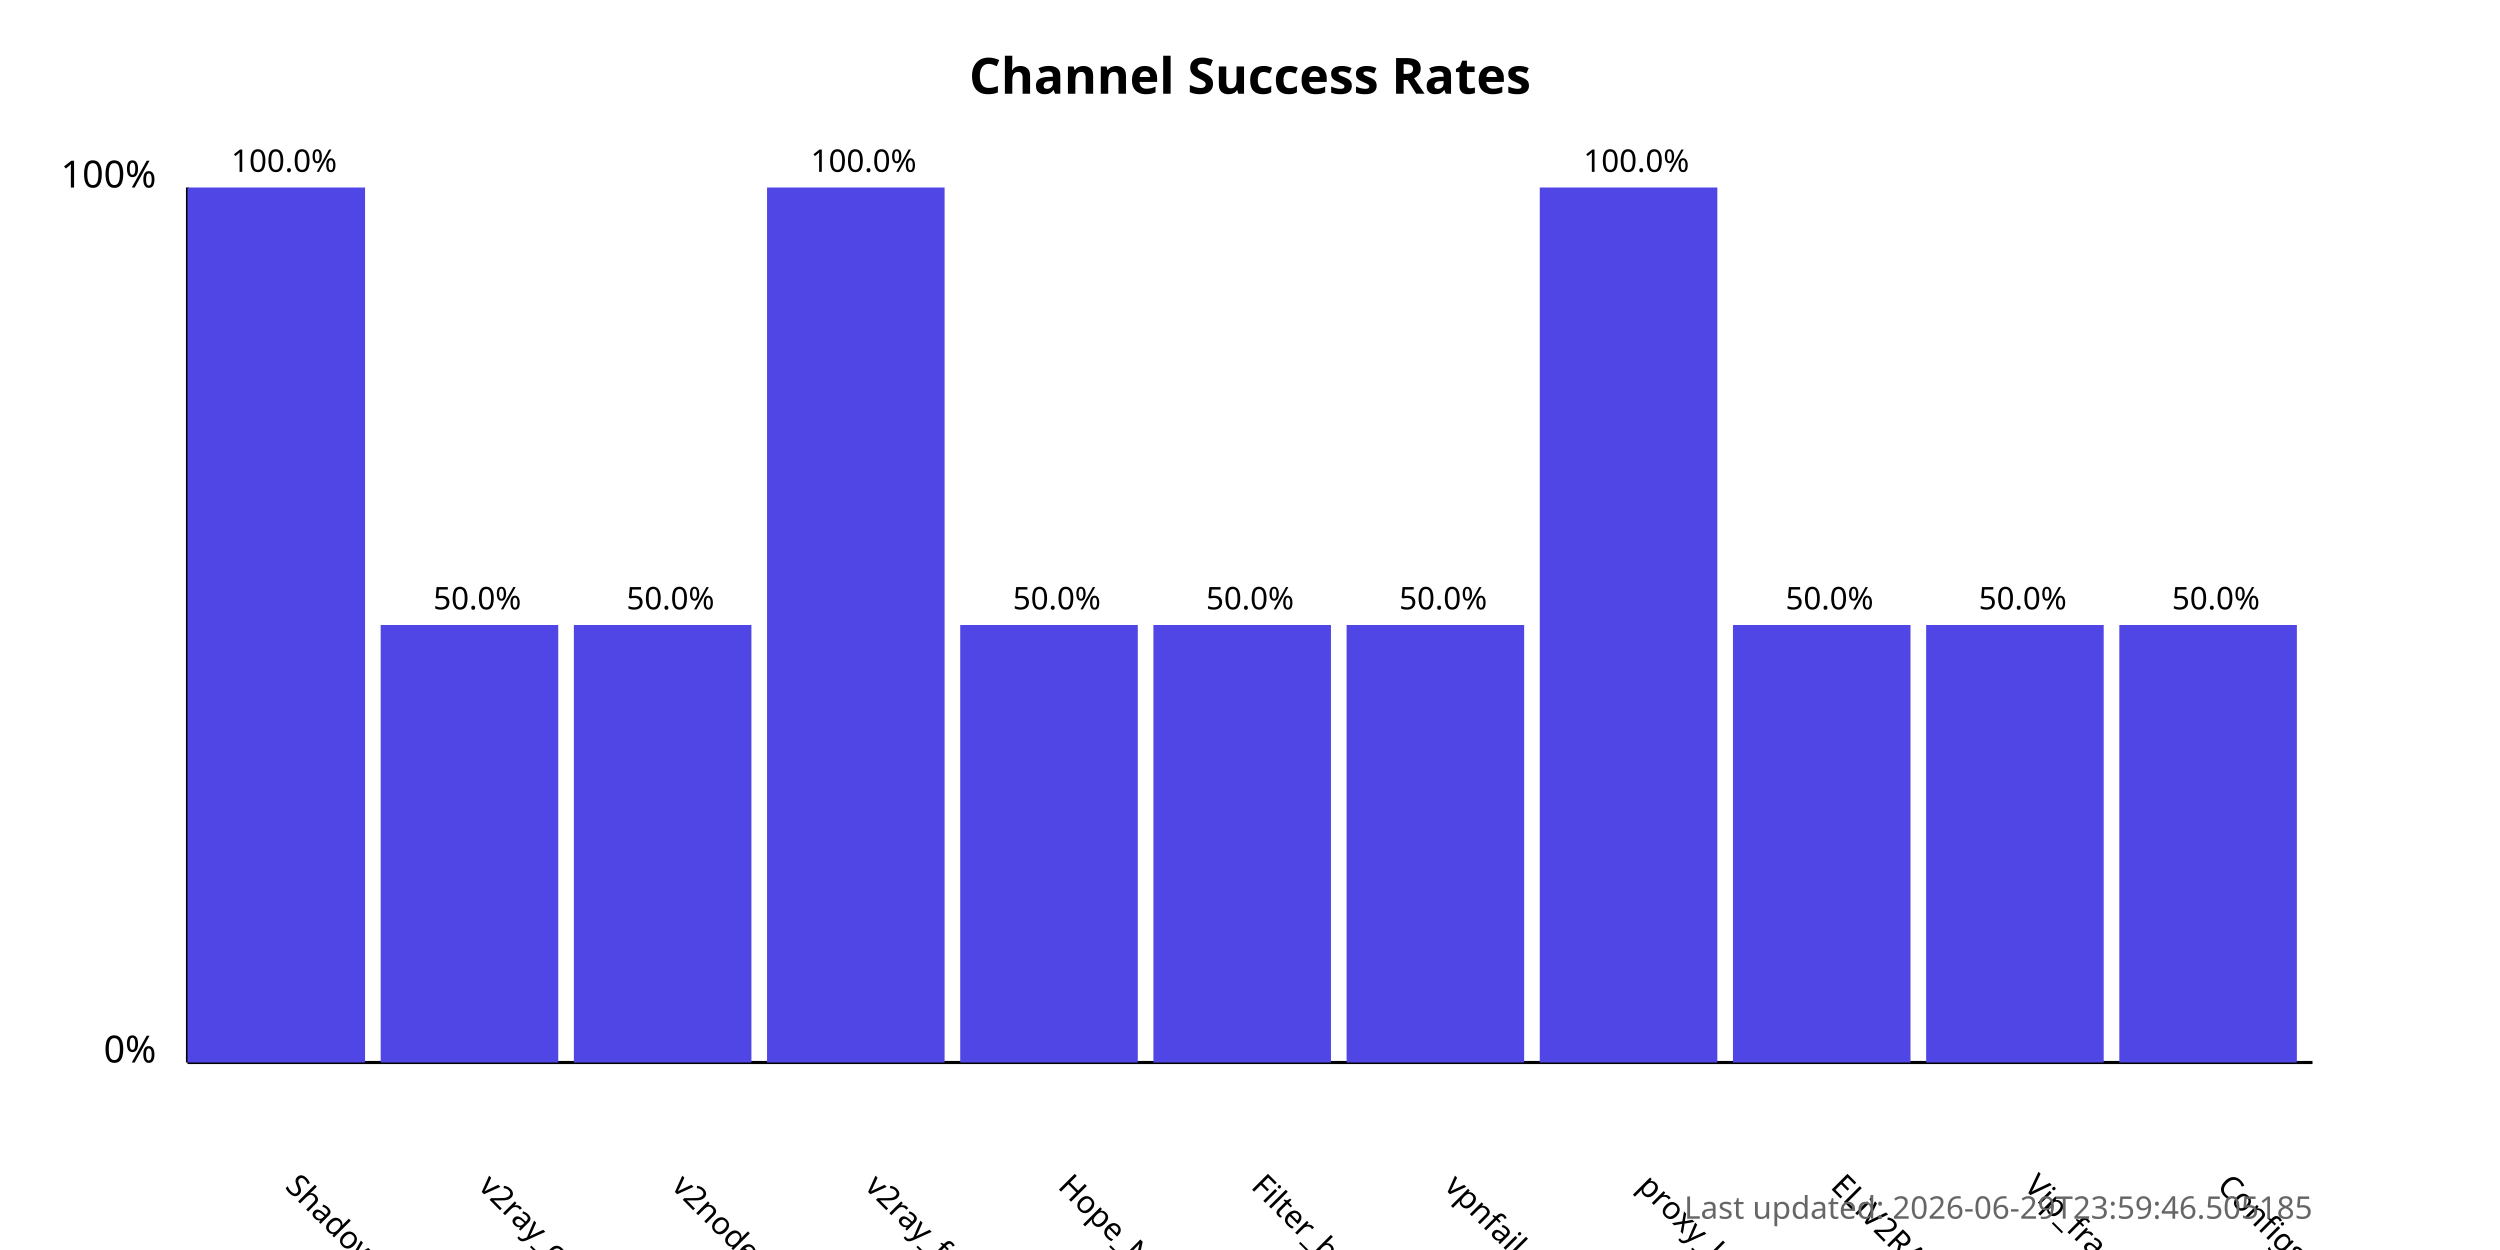
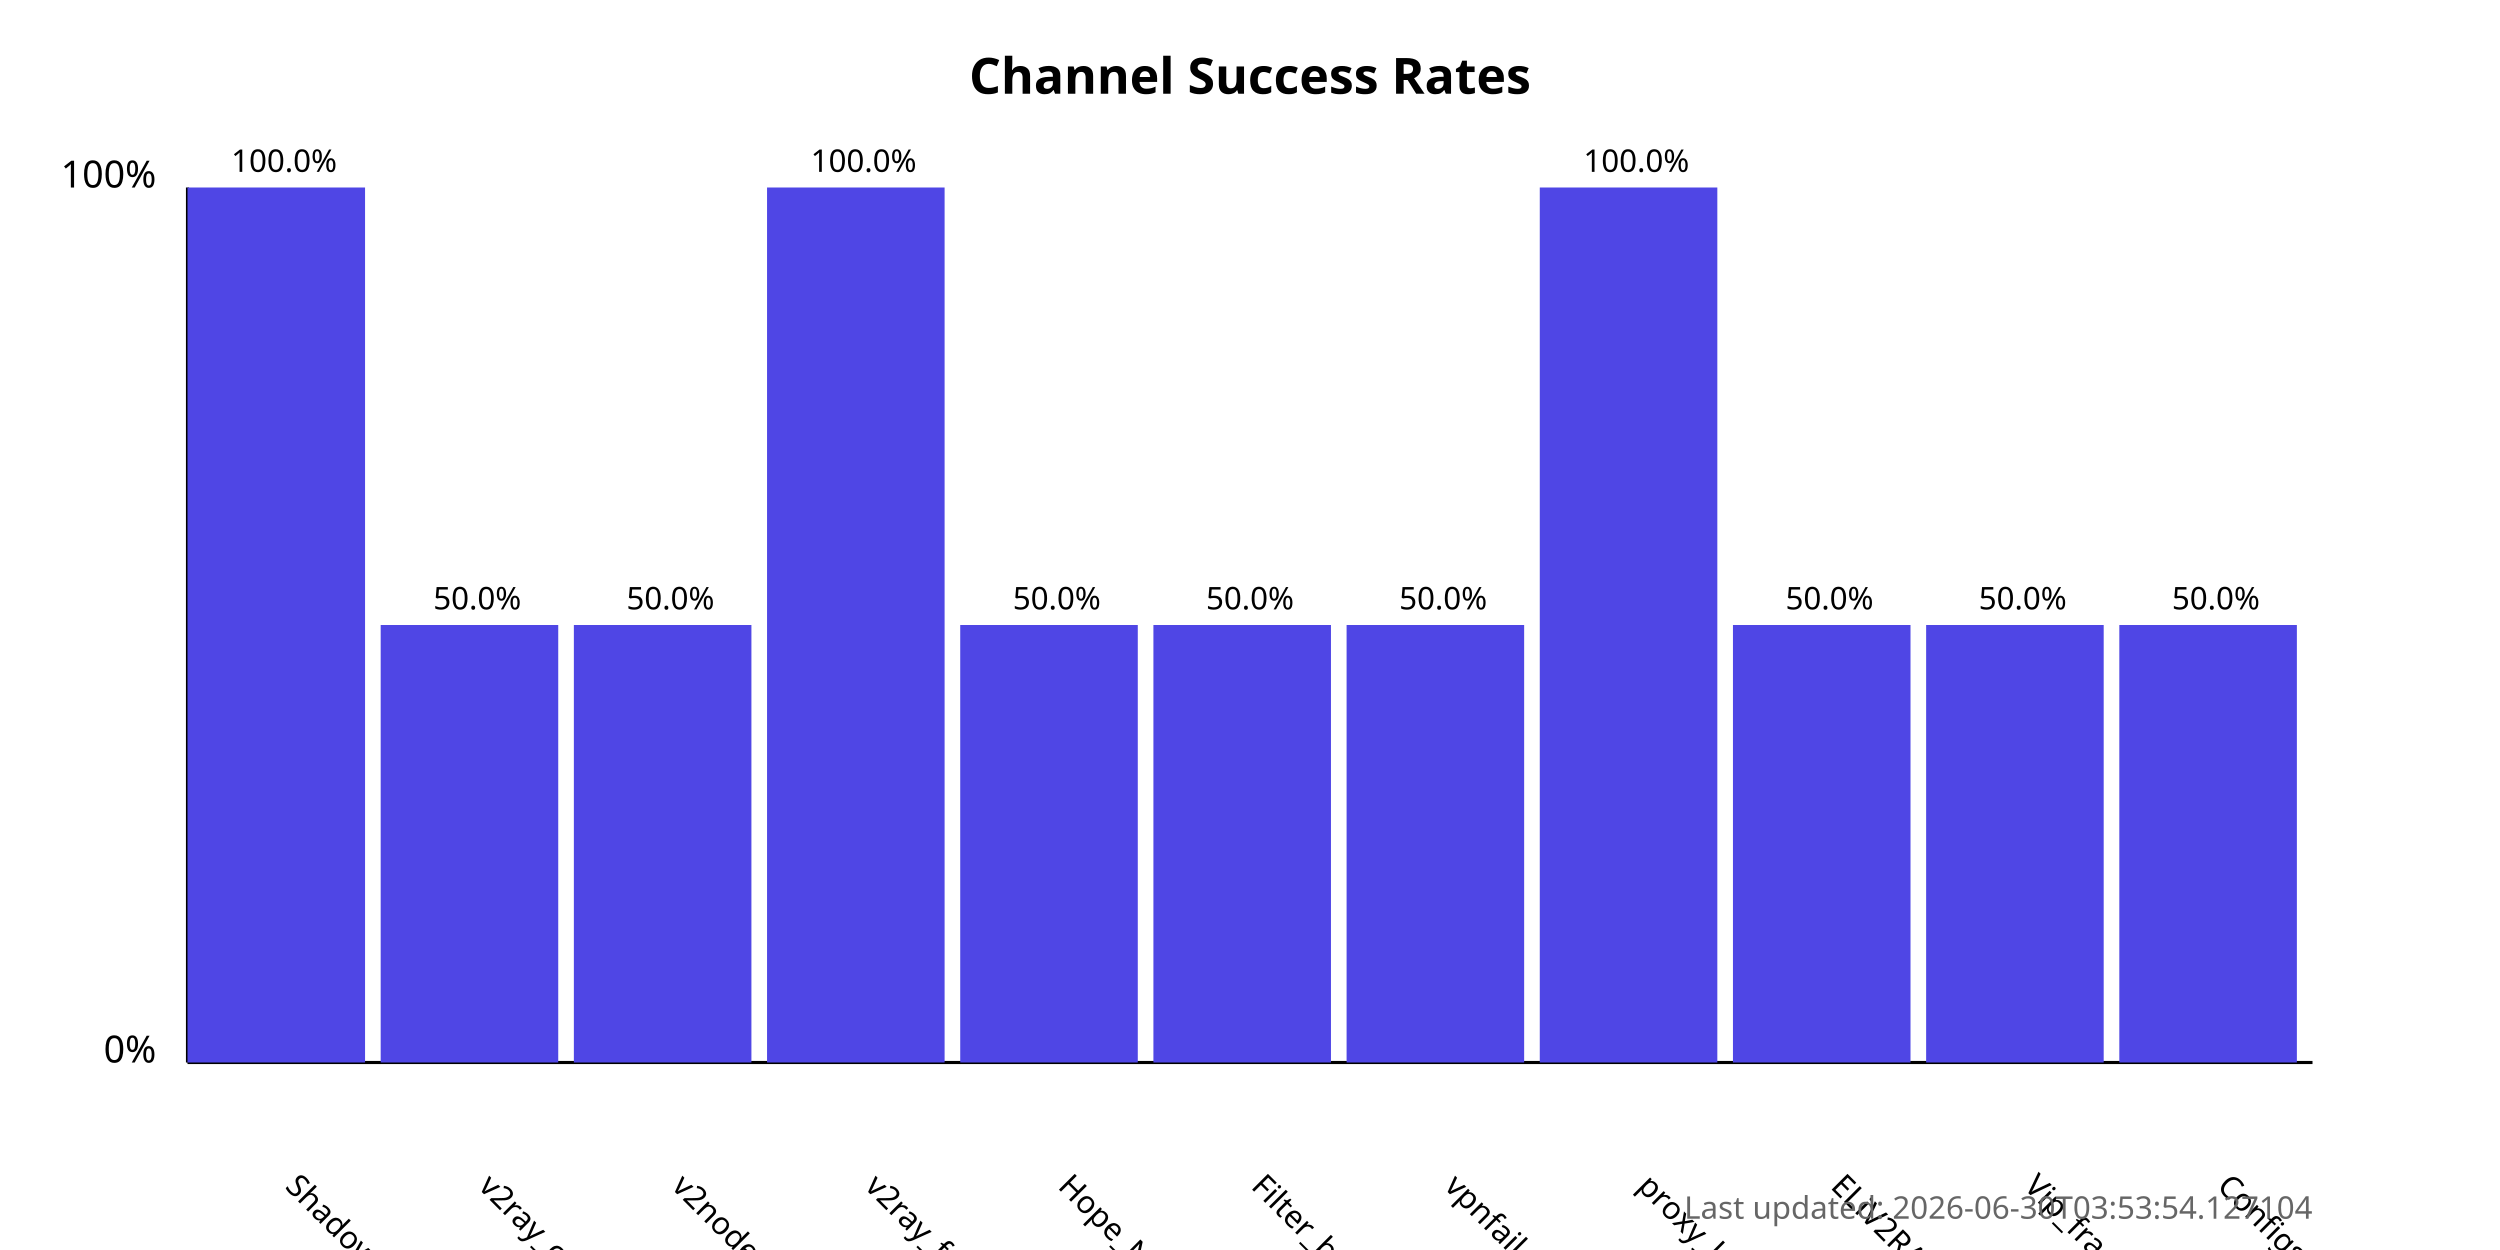
<svg xmlns="http://www.w3.org/2000/svg" width="800" height="400">
  <style>
            .chart-title { font: bold 16px sans-serif; }
            .axis-label { font: 12px sans-serif; }
            .tick-label { font: 10px sans-serif; }
            .bar { fill: #4f46e5; }
            .bar:hover { fill: #6366f1; }
            .timestamp { font: 10px sans-serif; fill: #666; }
        </style>
  <text x="400.0" y="30" text-anchor="middle" class="chart-title">
            Channel Success Rates
        </text>
  <line x1="60" y1="340" x2="60" y2="60" stroke="black" stroke-width="1" />
  <line x1="60" y1="340" x2="740" y2="340" stroke="black" stroke-width="1" />
  <text x="50" y="340" text-anchor="end" class="axis-label">0%</text>
  <text x="50" y="60" text-anchor="end" class="axis-label">100%</text>
  <g>
    <rect x="60" y="60.0" width="56.818" height="280.0" class="bar" />
    <text x="90.909" y="380" transform="rotate(45, 90.90909, 380)" text-anchor="start" class="tick-label">
                ShadowProxy66
            </text>
    <text x="90.909" y="55.0" text-anchor="middle" class="tick-label">
                100.0%
            </text>
  </g>
  <g>
    <rect x="121.818" y="200.0" width="56.818" height="140.0" class="bar" />
    <text x="152.727" y="380" transform="rotate(45, 152.7273, 380)" text-anchor="start" class="tick-label">
                v2ray_configs_pool
            </text>
    <text x="152.727" y="195.0" text-anchor="middle" class="tick-label">
                50.0%
            </text>
  </g>
  <g>
    <rect x="183.636" y="200.0" width="56.818" height="140.0" class="bar" />
    <text x="214.545" y="380" transform="rotate(45, 214.5455, 380)" text-anchor="start" class="tick-label">
                v2nodes
            </text>
    <text x="214.545" y="195.0" text-anchor="middle" class="tick-label">
                50.0%
            </text>
  </g>
  <g>
    <rect x="245.455" y="60.0" width="56.818" height="280.0" class="bar" />
    <text x="276.364" y="380" transform="rotate(45, 276.3636, 380)" text-anchor="start" class="tick-label">
                v2ray_free_conf
            </text>
    <text x="276.364" y="55.0" text-anchor="middle" class="tick-label">
                100.0%
            </text>
  </g>
  <g>
    <rect x="307.273" y="200.0" width="56.818" height="140.0" class="bar" />
    <text x="338.182" y="380" transform="rotate(45, 338.1818, 380)" text-anchor="start" class="tick-label">
                Hope_Net
            </text>
    <text x="338.182" y="195.0" text-anchor="middle" class="tick-label">
                50.0%
            </text>
  </g>
  <g>
    <rect x="369.091" y="200.0" width="56.818" height="140.0" class="bar" />
    <text x="400.0" y="380" transform="rotate(45, 400.0, 380)" text-anchor="start" class="tick-label">
                Filter_breaker
            </text>
    <text x="400.0" y="195.0" text-anchor="middle" class="tick-label">
                50.0%
            </text>
  </g>
  <g>
    <rect x="430.909" y="200.0" width="56.818" height="140.0" class="bar" />
    <text x="461.818" y="380" transform="rotate(45, 461.8182, 380)" text-anchor="start" class="tick-label">
                vpnfail_vless
            </text>
    <text x="461.818" y="195.0" text-anchor="middle" class="tick-label">
                50.0%
            </text>
  </g>
  <g>
    <rect x="492.727" y="60.0" width="56.818" height="280.0" class="bar" />
    <text x="523.636" y="380" transform="rotate(45, 523.6364, 380)" text-anchor="start" class="tick-label">
                proxy_kafee
            </text>
    <text x="523.636" y="55.0" text-anchor="middle" class="tick-label">
                100.0%
            </text>
  </g>
  <g>
    <rect x="554.545" y="200.0" width="56.818" height="140.0" class="bar" />
    <text x="585.455" y="380" transform="rotate(45, 585.4545, 380)" text-anchor="start" class="tick-label">
                ELiV2RAY
            </text>
    <text x="585.455" y="195.0" text-anchor="middle" class="tick-label">
                50.0%
            </text>
  </g>
  <g>
    <rect x="616.364" y="200.0" width="56.818" height="140.0" class="bar" />
    <text x="647.273" y="380" transform="rotate(45, 647.2727, 380)" text-anchor="start" class="tick-label">
                Vip_fragment_v2ray
            </text>
    <text x="647.273" y="195.0" text-anchor="middle" class="tick-label">
                50.0%
            </text>
  </g>
  <g>
    <rect x="678.182" y="200.0" width="56.818" height="140.0" class="bar" />
    <text x="709.091" y="380" transform="rotate(45, 709.0909, 380)" text-anchor="start" class="tick-label">
                ConfigsHubPlus
            </text>
    <text x="709.091" y="195.0" text-anchor="middle" class="tick-label">
                50.0%
            </text>
  </g>
  <text x="740" y="390" text-anchor="end" class="timestamp">
-             Last updated: 2026-06-29T23:59:46.505185
+             Last updated: 2026-06-30T03:53:54.127104
        </text>
</svg>
